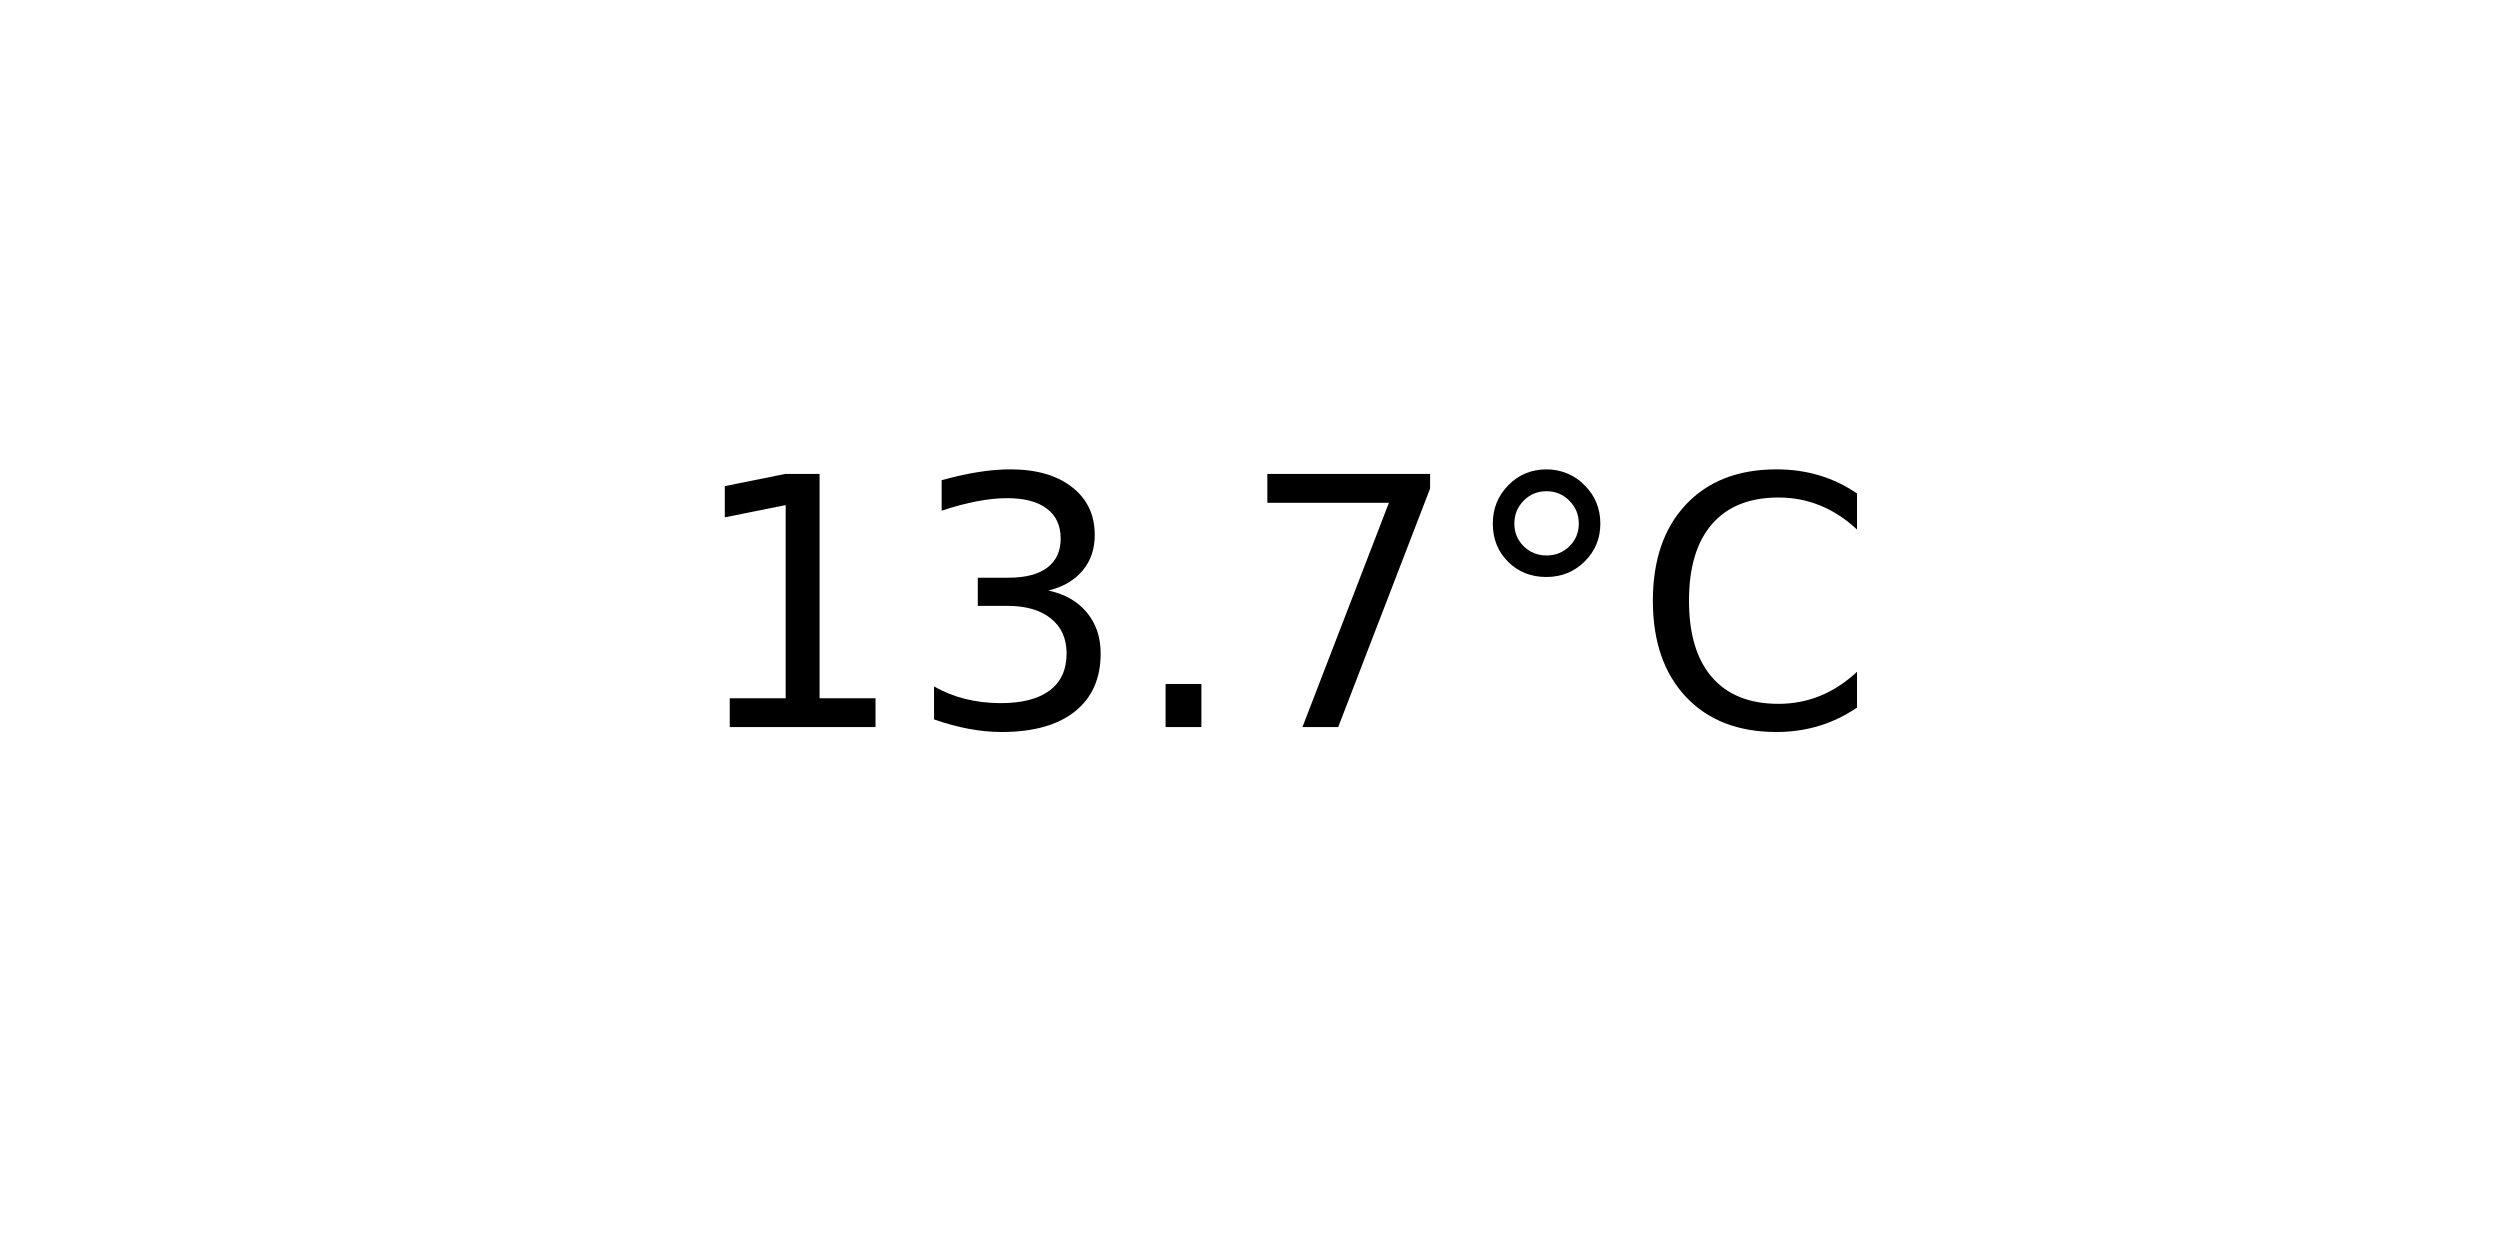
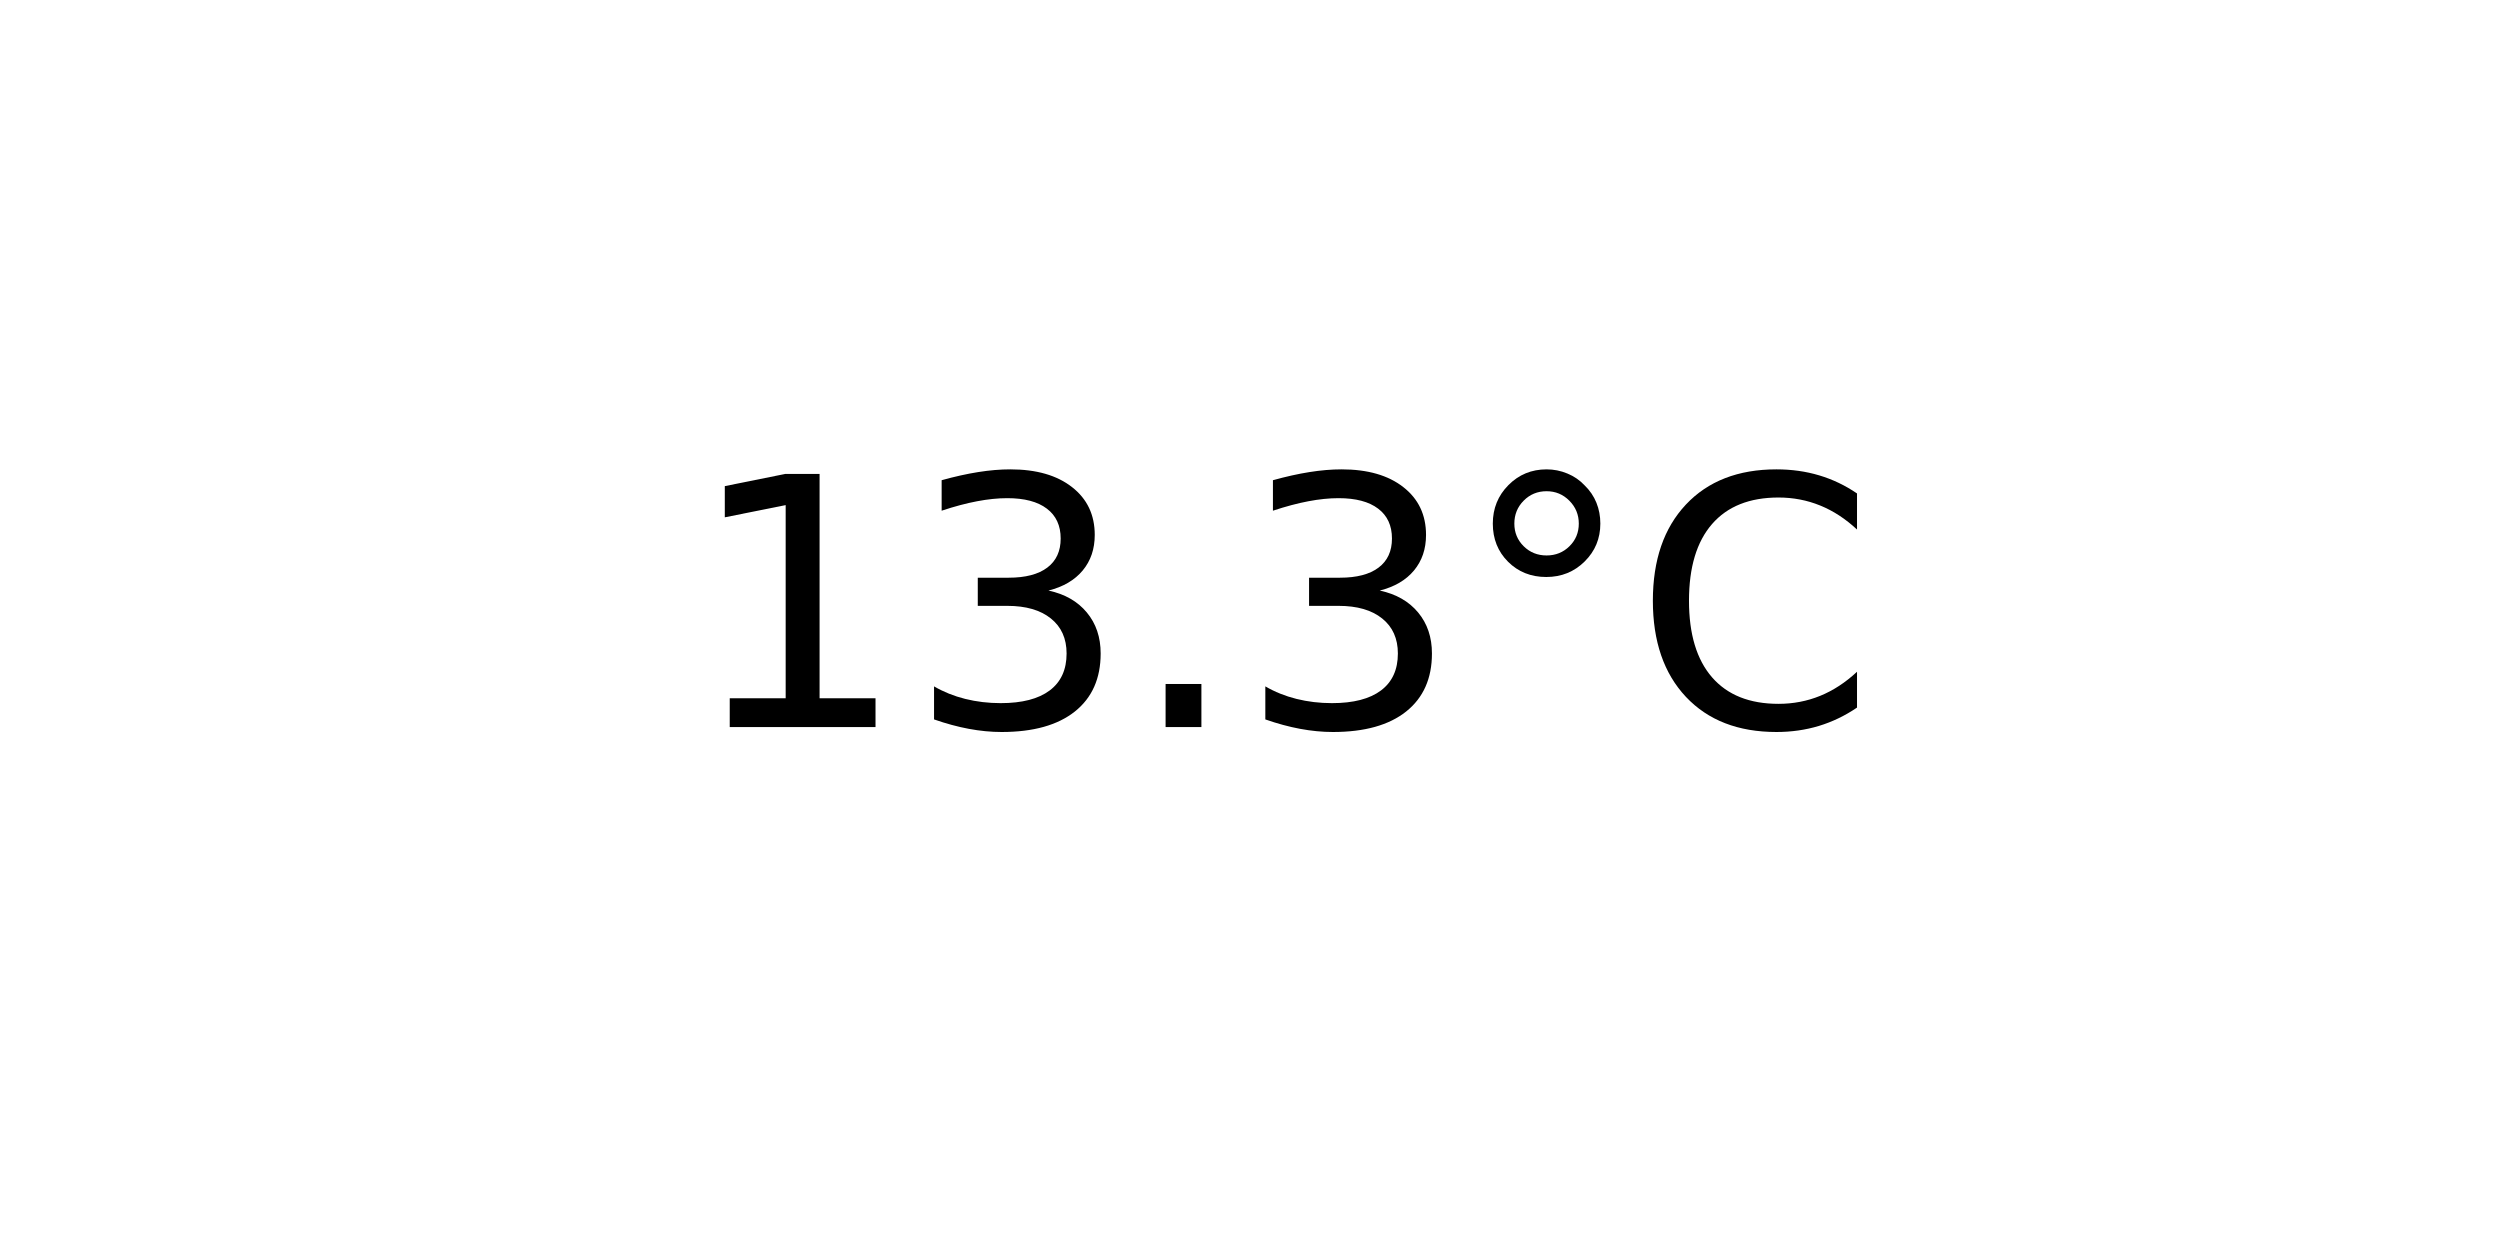
<svg xmlns="http://www.w3.org/2000/svg" xmlns:xlink="http://www.w3.org/1999/xlink" width="72pt" height="36pt" viewBox="0 0 72 36" version="1.1">
  <defs>
    <style type="text/css">*{stroke-linejoin: round; stroke-linecap: butt}</style>
  </defs>
  <g id="figure_1">
    <g id="axes_1">
      <g id="text_1">
        <g transform="translate(19.77578 20.93937) scale(0.1 -0.1)">
          <defs>
            <path id="DejaVuSans-31" d="M 794 531  L 1825 531  L 1825 4091  L 703 3866  L 703 4441  L 1819 4666  L 2450 4666  L 2450 531  L 3481 531  L 3481 0  L 794 0  L 794 531  z " transform="scale(0.015625)" />
            <path id="DejaVuSans-33" d="M 2597 2516  Q 3050 2419 3304 2112  Q 3559 1806 3559 1356  Q 3559 666 3084 287  Q 2609 -91 1734 -91  Q 1441 -91 1130 -33  Q 819 25 488 141  L 488 750  Q 750 597 1062 519  Q 1375 441 1716 441  Q 2309 441 2620 675  Q 2931 909 2931 1356  Q 2931 1769 2642 2001  Q 2353 2234 1838 2234  L 1294 2234  L 1294 2753  L 1863 2753  Q 2328 2753 2575 2939  Q 2822 3125 2822 3475  Q 2822 3834 2567 4026  Q 2313 4219 1838 4219  Q 1578 4219 1281 4162  Q 984 4106 628 3988  L 628 4550  Q 988 4650 1302 4700  Q 1616 4750 1894 4750  Q 2613 4750 3031 4423  Q 3450 4097 3450 3541  Q 3450 3153 3228 2886  Q 3006 2619 2597 2516  z " transform="scale(0.015625)" />
            <path id="DejaVuSans-2e" d="M 684 794  L 1344 794  L 1344 0  L 684 0  L 684 794  z " transform="scale(0.015625)" />
-             <path id="DejaVuSans-37" d="M 525 4666  L 3525 4666  L 3525 4397  L 1831 0  L 1172 0  L 2766 4134  L 525 4134  L 525 4666  z " transform="scale(0.015625)" />
            <path id="DejaVuSans-b0" d="M 1600 4347  Q 1350 4347 1178 4173  Q 1006 4000 1006 3750  Q 1006 3503 1178 3333  Q 1350 3163 1600 3163  Q 1850 3163 2022 3333  Q 2194 3503 2194 3750  Q 2194 3997 2020 4172  Q 1847 4347 1600 4347  z M 1600 4750  Q 1800 4750 1984 4673  Q 2169 4597 2303 4453  Q 2447 4313 2519 4134  Q 2591 3956 2591 3750  Q 2591 3338 2302 3052  Q 2013 2766 1594 2766  Q 1172 2766 890 3047  Q 609 3328 609 3750  Q 609 4169 896 4459  Q 1184 4750 1600 4750  z " transform="scale(0.015625)" />
            <path id="DejaVuSans-43" d="M 4122 4306  L 4122 3641  Q 3803 3938 3442 4084  Q 3081 4231 2675 4231  Q 1875 4231 1450 3742  Q 1025 3253 1025 2328  Q 1025 1406 1450 917  Q 1875 428 2675 428  Q 3081 428 3442 575  Q 3803 722 4122 1019  L 4122 359  Q 3791 134 3420 21  Q 3050 -91 2638 -91  Q 1578 -91 968 557  Q 359 1206 359 2328  Q 359 3453 968 4101  Q 1578 4750 2638 4750  Q 3056 4750 3426 4639  Q 3797 4528 4122 4306  z " transform="scale(0.015625)" />
          </defs>
          <use xlink:href="#DejaVuSans-31" />
          <use xlink:href="#DejaVuSans-33" x="63.623" />
          <use xlink:href="#DejaVuSans-2e" x="127.246" />
-           <use xlink:href="#DejaVuSans-37" x="159.033" />
+           <use xlink:href="#DejaVuSans-33" x="159.033" />
          <use xlink:href="#DejaVuSans-b0" x="222.656" />
          <use xlink:href="#DejaVuSans-43" x="272.656" />
        </g>
      </g>
    </g>
  </g>
</svg>
